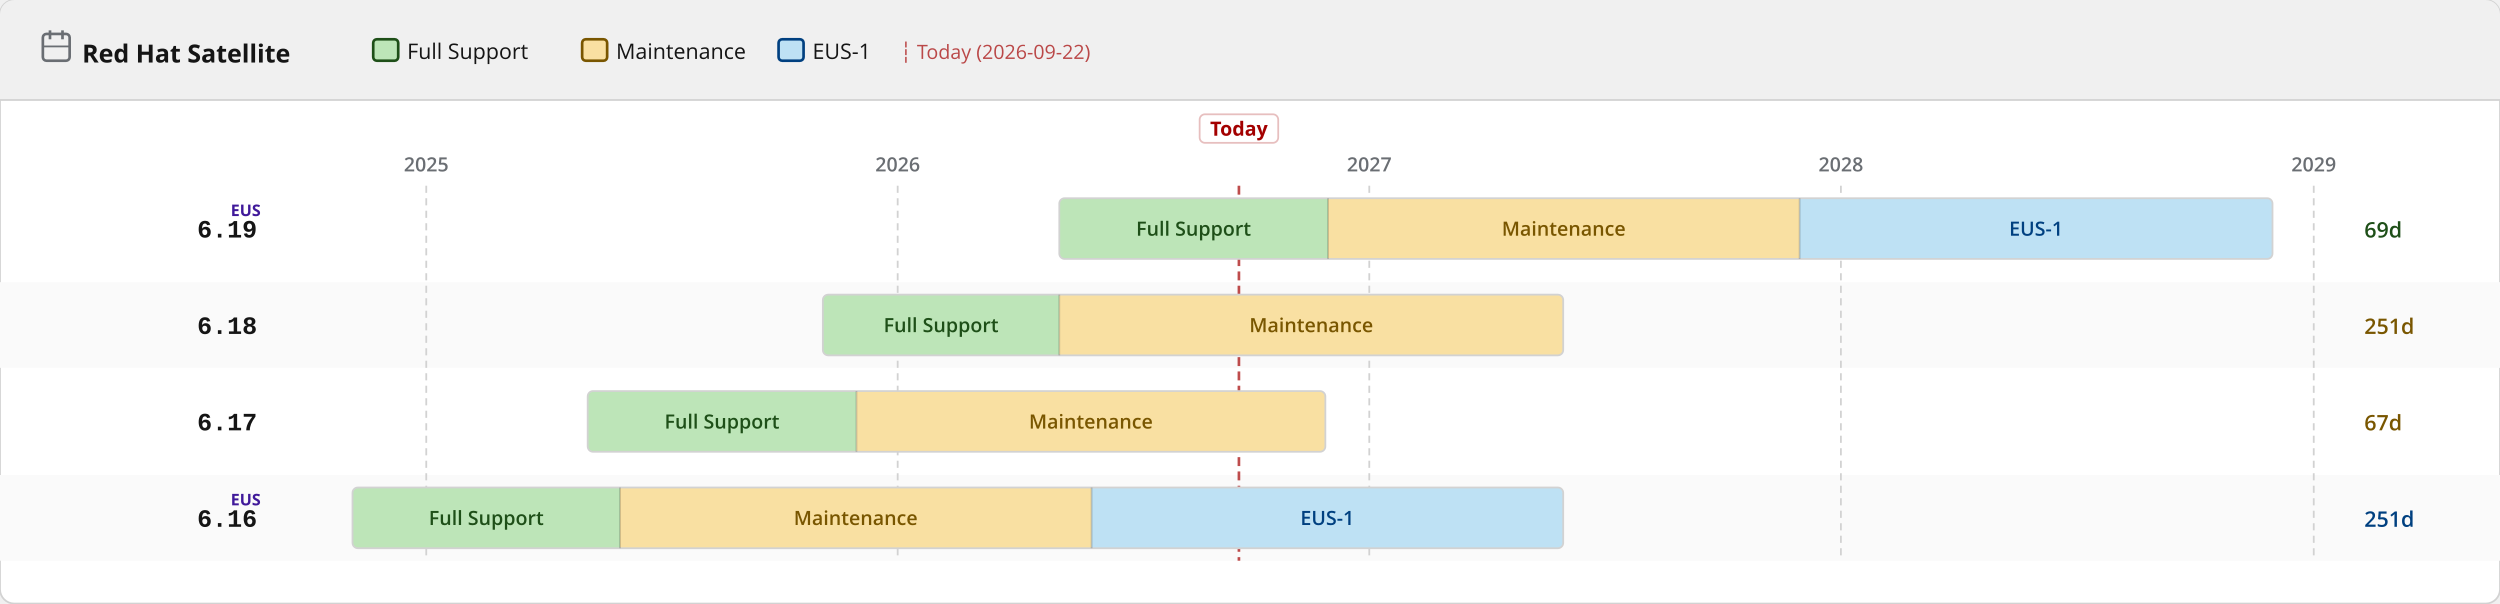
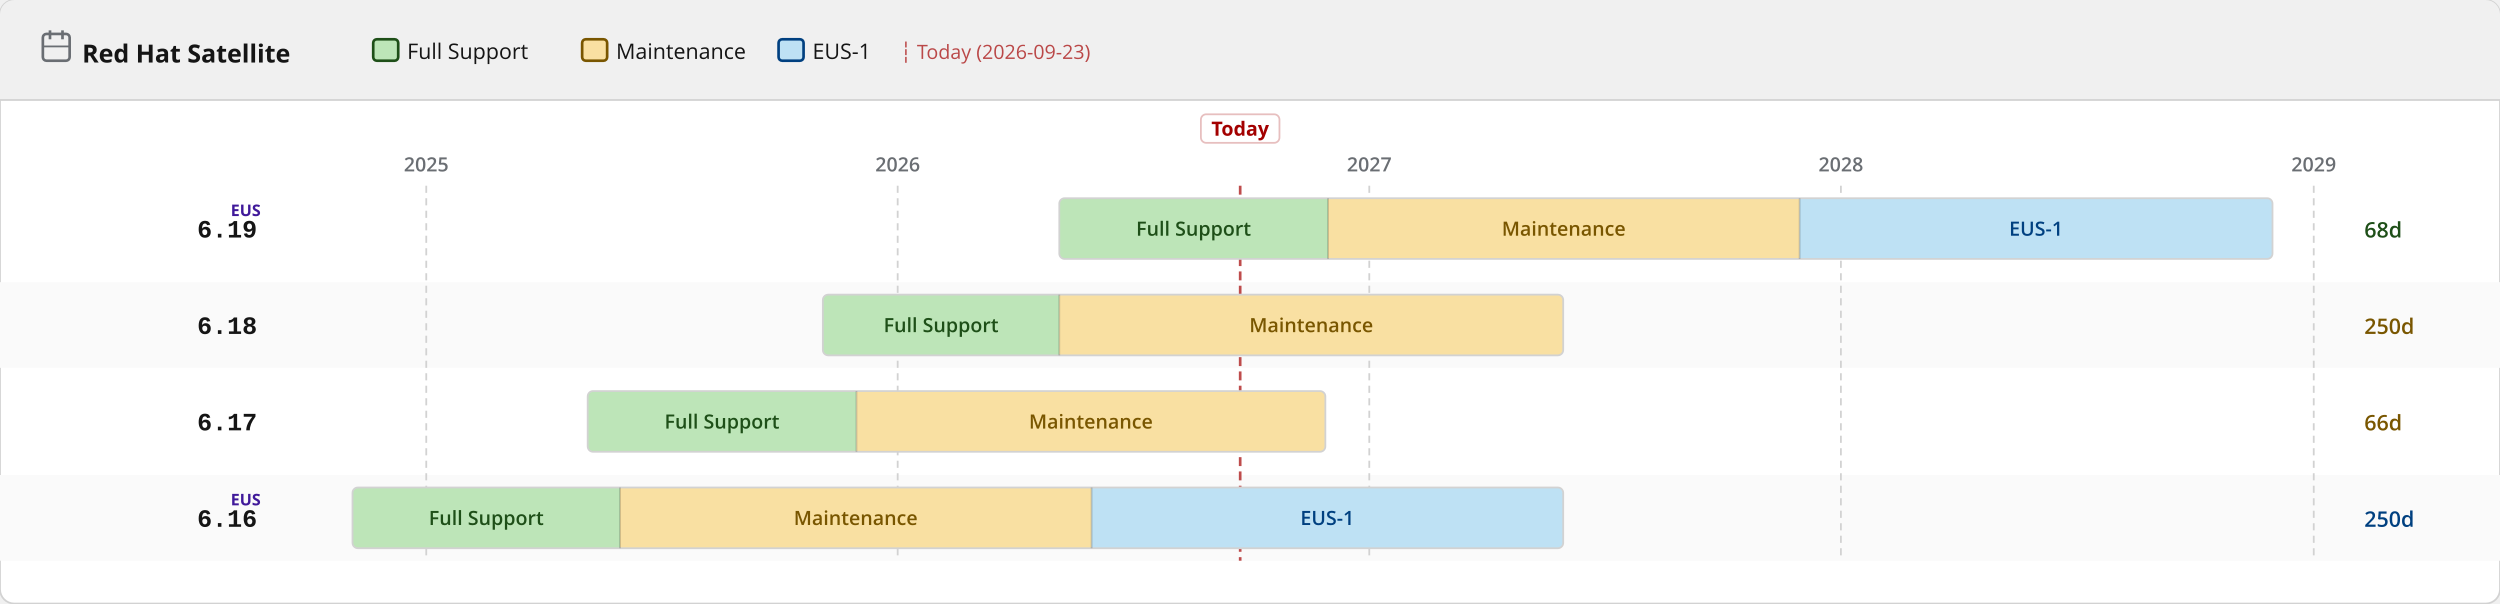
<svg xmlns="http://www.w3.org/2000/svg" width="1400" height="338" viewBox="0 0 1400 338">
  <defs>
    <pattern id="eol" patternUnits="userSpaceOnUse" width="6" height="6" patternTransform="rotate(135)">
      <line x1="0" y1="0" x2="0" y2="6" stroke="#a30000" stroke-width="2" opacity="0.25" />
    </pattern>
  </defs>
  <rect width="1400" height="338" rx="8" fill="#ffffff" stroke="#d2d2d2" stroke-width="1" />
  <rect width="1400" height="56" rx="8" fill="#f0f0f0" />
  <rect y="48" width="1400" height="8" fill="#f0f0f0" />
  <line x1="0" y1="56" x2="1400" y2="56" stroke="#d2d2d2" stroke-width="1" />
  <text x="46" y="35" font-family="RedHatDisplay,RedHatText,'Red Hat Display','Red Hat Text','Open Sans',system-ui,sans-serif" font-size="14" font-weight="700" fill="#151515">Red Hat Satellite</text>
  <rect x="24" y="19" width="15" height="15" rx="2" fill="none" stroke="#6a6e73" stroke-width="1.5" />
  <line x1="28" y1="17" x2="28" y2="22" stroke="#6a6e73" stroke-width="1.5" />
  <line x1="35" y1="17" x2="35" y2="22" stroke="#6a6e73" stroke-width="1.5" />
  <line x1="24" y1="26" x2="39" y2="26" stroke="#6a6e73" stroke-width="1" />
  <rect x="209.0" y="22" width="14" height="12" rx="2" fill="#bde5b8" stroke="#1e4f18" stroke-width="1.5" />
  <text x="228.0" y="33" font-family="RedHatDisplay,RedHatText,'Red Hat Display','Red Hat Text','Open Sans',system-ui,sans-serif" font-size="12" fill="#151515">Full Support</text>
  <rect x="326.0" y="22" width="14" height="12" rx="2" fill="#f9e0a2" stroke="#795600" stroke-width="1.5" />
  <text x="345.0" y="33" font-family="RedHatDisplay,RedHatText,'Red Hat Display','Red Hat Text','Open Sans',system-ui,sans-serif" font-size="12" fill="#151515">Maintenance</text>
  <rect x="436.0" y="22" width="14" height="12" rx="2" fill="#bee1f4" stroke="#004080" stroke-width="1.5" />
  <text x="455.0" y="33" font-family="RedHatDisplay,RedHatText,'Red Hat Display','Red Hat Text','Open Sans',system-ui,sans-serif" font-size="12" fill="#151515">EUS-1</text>
-   <text x="504.0" y="33" font-family="RedHatDisplay,RedHatText,'Red Hat Display','Red Hat Text','Open Sans',system-ui,sans-serif" font-size="11" fill="#a30000" opacity="0.7">┆ Today (2026-09-22)</text>
+   <text x="504.0" y="33" font-family="RedHatDisplay,RedHatText,'Red Hat Display','Red Hat Text','Open Sans',system-ui,sans-serif" font-size="11" fill="#a30000" opacity="0.7">┆ Today (2026-09-23)</text>
  <rect x="0" y="158" width="1400" height="48" fill="#fafafa" />
  <rect x="0" y="266" width="1400" height="48" fill="#fafafa" />
  <line x1="238.7" y1="104" x2="238.7" y2="314" stroke="#d2d2d2" stroke-width="1" stroke-dasharray="4 3" />
  <text x="238.7" y="96" text-anchor="middle" font-family="RedHatDisplay,RedHatText,'Red Hat Display','Red Hat Text','Open Sans',system-ui,sans-serif" font-size="11" font-weight="600" fill="#6a6e73">2025</text>
  <line x1="502.7" y1="104" x2="502.7" y2="314" stroke="#d2d2d2" stroke-width="1" stroke-dasharray="4 3" />
  <text x="502.7" y="96" text-anchor="middle" font-family="RedHatDisplay,RedHatText,'Red Hat Display','Red Hat Text','Open Sans',system-ui,sans-serif" font-size="11" font-weight="600" fill="#6a6e73">2026</text>
  <line x1="766.8" y1="104" x2="766.8" y2="314" stroke="#d2d2d2" stroke-width="1" stroke-dasharray="4 3" />
  <text x="766.8" y="96" text-anchor="middle" font-family="RedHatDisplay,RedHatText,'Red Hat Display','Red Hat Text','Open Sans',system-ui,sans-serif" font-size="11" font-weight="600" fill="#6a6e73">2027</text>
  <line x1="1030.9" y1="104" x2="1030.9" y2="314" stroke="#d2d2d2" stroke-width="1" stroke-dasharray="4 3" />
  <text x="1030.9" y="96" text-anchor="middle" font-family="RedHatDisplay,RedHatText,'Red Hat Display','Red Hat Text','Open Sans',system-ui,sans-serif" font-size="11" font-weight="600" fill="#6a6e73">2028</text>
  <line x1="1295.7" y1="104" x2="1295.7" y2="314" stroke="#d2d2d2" stroke-width="1" stroke-dasharray="4 3" />
  <text x="1295.7" y="96" text-anchor="middle" font-family="RedHatDisplay,RedHatText,'Red Hat Display','Red Hat Text','Open Sans',system-ui,sans-serif" font-size="11" font-weight="600" fill="#6a6e73">2029</text>
-   <line x1="693.8" y1="104" x2="693.8" y2="314" stroke="#a30000" stroke-width="1.5" stroke-dasharray="5 3" opacity="0.7" />
-   <rect x="671.8" y="64" width="44" height="16" rx="3" fill="white" stroke="rgba(163,0,0,0.25)" stroke-width="1" />
-   <text x="693.8" y="76" text-anchor="middle" font-family="RedHatDisplay,RedHatText,'Red Hat Display','Red Hat Text','Open Sans',system-ui,sans-serif" font-size="11" font-weight="700" fill="#a30000">Today</text>
+   <line x1="694.5" y1="104" x2="694.5" y2="314" stroke="#a30000" stroke-width="1.5" stroke-dasharray="5 3" opacity="0.7" />
+   <rect x="672.5" y="64" width="44" height="16" rx="3" fill="white" stroke="rgba(163,0,0,0.25)" stroke-width="1" />
+   <text x="694.5" y="76" text-anchor="middle" font-family="RedHatDisplay,RedHatText,'Red Hat Display','Red Hat Text','Open Sans',system-ui,sans-serif" font-size="11" font-weight="700" fill="#a30000">Today</text>
  <text x="144" y="133.0" text-anchor="end" font-family="RedHatMono,'Red Hat Mono','Courier New',monospace" font-size="14" font-weight="700" fill="#151515">6.19</text>
  <text x="146" y="121.0" text-anchor="end" font-family="RedHatDisplay,RedHatText,'Red Hat Display','Red Hat Text','Open Sans',system-ui,sans-serif" font-size="9" font-weight="700" fill="#40199a">EUS</text>
  <clipPath id="c0">
    <rect x="593.2" y="111.0" width="679.4" height="34" rx="3" />
  </clipPath>
  <g clip-path="url(#c0)">
    <rect x="593.2" y="111.0" width="150.5" height="34" fill="#bde5b8" />
    <text x="668.4" y="132.0" text-anchor="middle" font-family="RedHatDisplay,RedHatText,'Red Hat Display','Red Hat Text','Open Sans',system-ui,sans-serif" font-size="11" font-weight="600" fill="#1e4f18">Full Support</text>
    <rect x="743.7" y="111.0" width="264.1" height="34" fill="#f9e0a2" />
    <text x="875.7" y="132.0" text-anchor="middle" font-family="RedHatDisplay,RedHatText,'Red Hat Display','Red Hat Text','Open Sans',system-ui,sans-serif" font-size="11" font-weight="600" fill="#795600">Maintenance</text>
    <rect x="1007.8" y="111.0" width="264.8" height="34" fill="#bee1f4" />
    <text x="1140.2" y="132.0" text-anchor="middle" font-family="RedHatDisplay,RedHatText,'Red Hat Display','Red Hat Text','Open Sans',system-ui,sans-serif" font-size="11" font-weight="600" fill="#004080">EUS-1</text>
  </g>
  <rect x="593.2" y="111.0" width="679.4" height="34" rx="3" fill="none" stroke="#d2d2d2" stroke-width="1" />
  <line x1="743.7" y1="111.0" x2="743.7" y2="145.0" stroke="rgba(0,0,0,0.18)" stroke-width="1" />
  <line x1="1007.8" y1="111.0" x2="1007.8" y2="145.0" stroke="rgba(0,0,0,0.18)" stroke-width="1" />
-   <text x="1324" y="133.0" font-family="RedHatDisplay,RedHatText,'Red Hat Display','Red Hat Text','Open Sans',system-ui,sans-serif" font-size="12" font-weight="600" fill="#1e4f18">69d</text>
+   <text x="1324" y="133.0" font-family="RedHatDisplay,RedHatText,'Red Hat Display','Red Hat Text','Open Sans',system-ui,sans-serif" font-size="12" font-weight="600" fill="#1e4f18">68d</text>
  <text x="144" y="187.0" text-anchor="end" font-family="RedHatMono,'Red Hat Mono','Courier New',monospace" font-size="14" font-weight="700" fill="#151515">6.18</text>
  <clipPath id="c1">
    <rect x="460.8" y="165.0" width="414.6" height="34" rx="3" />
  </clipPath>
  <g clip-path="url(#c1)">
    <rect x="460.8" y="165.0" width="132.4" height="34" fill="#bde5b8" />
    <text x="527.0" y="186.0" text-anchor="middle" font-family="RedHatDisplay,RedHatText,'Red Hat Display','Red Hat Text','Open Sans',system-ui,sans-serif" font-size="11" font-weight="600" fill="#1e4f18">Full Support</text>
    <rect x="593.2" y="165.0" width="282.2" height="34" fill="#f9e0a2" />
    <text x="734.3" y="186.0" text-anchor="middle" font-family="RedHatDisplay,RedHatText,'Red Hat Display','Red Hat Text','Open Sans',system-ui,sans-serif" font-size="11" font-weight="600" fill="#795600">Maintenance</text>
  </g>
  <rect x="460.8" y="165.0" width="414.6" height="34" rx="3" fill="none" stroke="#d2d2d2" stroke-width="1" />
  <line x1="593.2" y1="165.0" x2="593.2" y2="199.0" stroke="rgba(0,0,0,0.18)" stroke-width="1" />
-   <text x="1324" y="187.0" font-family="RedHatDisplay,RedHatText,'Red Hat Display','Red Hat Text','Open Sans',system-ui,sans-serif" font-size="12" font-weight="600" fill="#795600">251d</text>
+   <text x="1324" y="187.0" font-family="RedHatDisplay,RedHatText,'Red Hat Display','Red Hat Text','Open Sans',system-ui,sans-serif" font-size="12" font-weight="600" fill="#795600">250d</text>
  <text x="144" y="241.0" text-anchor="end" font-family="RedHatMono,'Red Hat Mono','Courier New',monospace" font-size="14" font-weight="700" fill="#151515">6.17</text>
  <clipPath id="c2">
    <rect x="329.1" y="219.0" width="413.1" height="34" rx="3" />
  </clipPath>
  <g clip-path="url(#c2)">
    <rect x="329.1" y="219.0" width="150.5" height="34" fill="#bde5b8" />
    <text x="404.3" y="240.0" text-anchor="middle" font-family="RedHatDisplay,RedHatText,'Red Hat Display','Red Hat Text','Open Sans',system-ui,sans-serif" font-size="11" font-weight="600" fill="#1e4f18">Full Support</text>
    <rect x="479.6" y="219.0" width="262.6" height="34" fill="#f9e0a2" />
    <text x="610.9" y="240.0" text-anchor="middle" font-family="RedHatDisplay,RedHatText,'Red Hat Display','Red Hat Text','Open Sans',system-ui,sans-serif" font-size="11" font-weight="600" fill="#795600">Maintenance</text>
  </g>
  <rect x="329.1" y="219.0" width="413.1" height="34" rx="3" fill="none" stroke="#d2d2d2" stroke-width="1" />
  <line x1="479.6" y1="219.0" x2="479.6" y2="253.0" stroke="rgba(0,0,0,0.18)" stroke-width="1" />
-   <text x="1324" y="241.0" font-family="RedHatDisplay,RedHatText,'Red Hat Display','Red Hat Text','Open Sans',system-ui,sans-serif" font-size="12" font-weight="600" fill="#795600">67d</text>
+   <text x="1324" y="241.0" font-family="RedHatDisplay,RedHatText,'Red Hat Display','Red Hat Text','Open Sans',system-ui,sans-serif" font-size="12" font-weight="600" fill="#795600">66d</text>
  <text x="144" y="295.0" text-anchor="end" font-family="RedHatMono,'Red Hat Mono','Courier New',monospace" font-size="14" font-weight="700" fill="#151515">6.16</text>
  <text x="146" y="283.0" text-anchor="end" font-family="RedHatDisplay,RedHatText,'Red Hat Display','Red Hat Text','Open Sans',system-ui,sans-serif" font-size="9" font-weight="700" fill="#40199a">EUS</text>
  <clipPath id="c3">
    <rect x="197.4" y="273.0" width="678.0" height="34" rx="3" />
  </clipPath>
  <g clip-path="url(#c3)">
    <rect x="197.4" y="273.0" width="149.8" height="34" fill="#bde5b8" />
    <text x="272.3" y="294.0" text-anchor="middle" font-family="RedHatDisplay,RedHatText,'Red Hat Display','Red Hat Text','Open Sans',system-ui,sans-serif" font-size="11" font-weight="600" fill="#1e4f18">Full Support</text>
    <rect x="347.2" y="273.0" width="264.1" height="34" fill="#f9e0a2" />
    <text x="479.2" y="294.0" text-anchor="middle" font-family="RedHatDisplay,RedHatText,'Red Hat Display','Red Hat Text','Open Sans',system-ui,sans-serif" font-size="11" font-weight="600" fill="#795600">Maintenance</text>
    <rect x="611.3" y="273.0" width="264.1" height="34" fill="#bee1f4" />
    <text x="743.3" y="294.0" text-anchor="middle" font-family="RedHatDisplay,RedHatText,'Red Hat Display','Red Hat Text','Open Sans',system-ui,sans-serif" font-size="11" font-weight="600" fill="#004080">EUS-1</text>
  </g>
  <rect x="197.4" y="273.0" width="678.0" height="34" rx="3" fill="none" stroke="#d2d2d2" stroke-width="1" />
  <line x1="347.2" y1="273.0" x2="347.2" y2="307.0" stroke="rgba(0,0,0,0.18)" stroke-width="1" />
  <line x1="611.3" y1="273.0" x2="611.3" y2="307.0" stroke="rgba(0,0,0,0.18)" stroke-width="1" />
-   <text x="1324" y="295.0" font-family="RedHatDisplay,RedHatText,'Red Hat Display','Red Hat Text','Open Sans',system-ui,sans-serif" font-size="12" font-weight="600" fill="#004080">251d</text>
+   <text x="1324" y="295.0" font-family="RedHatDisplay,RedHatText,'Red Hat Display','Red Hat Text','Open Sans',system-ui,sans-serif" font-size="12" font-weight="600" fill="#004080">250d</text>
</svg>
